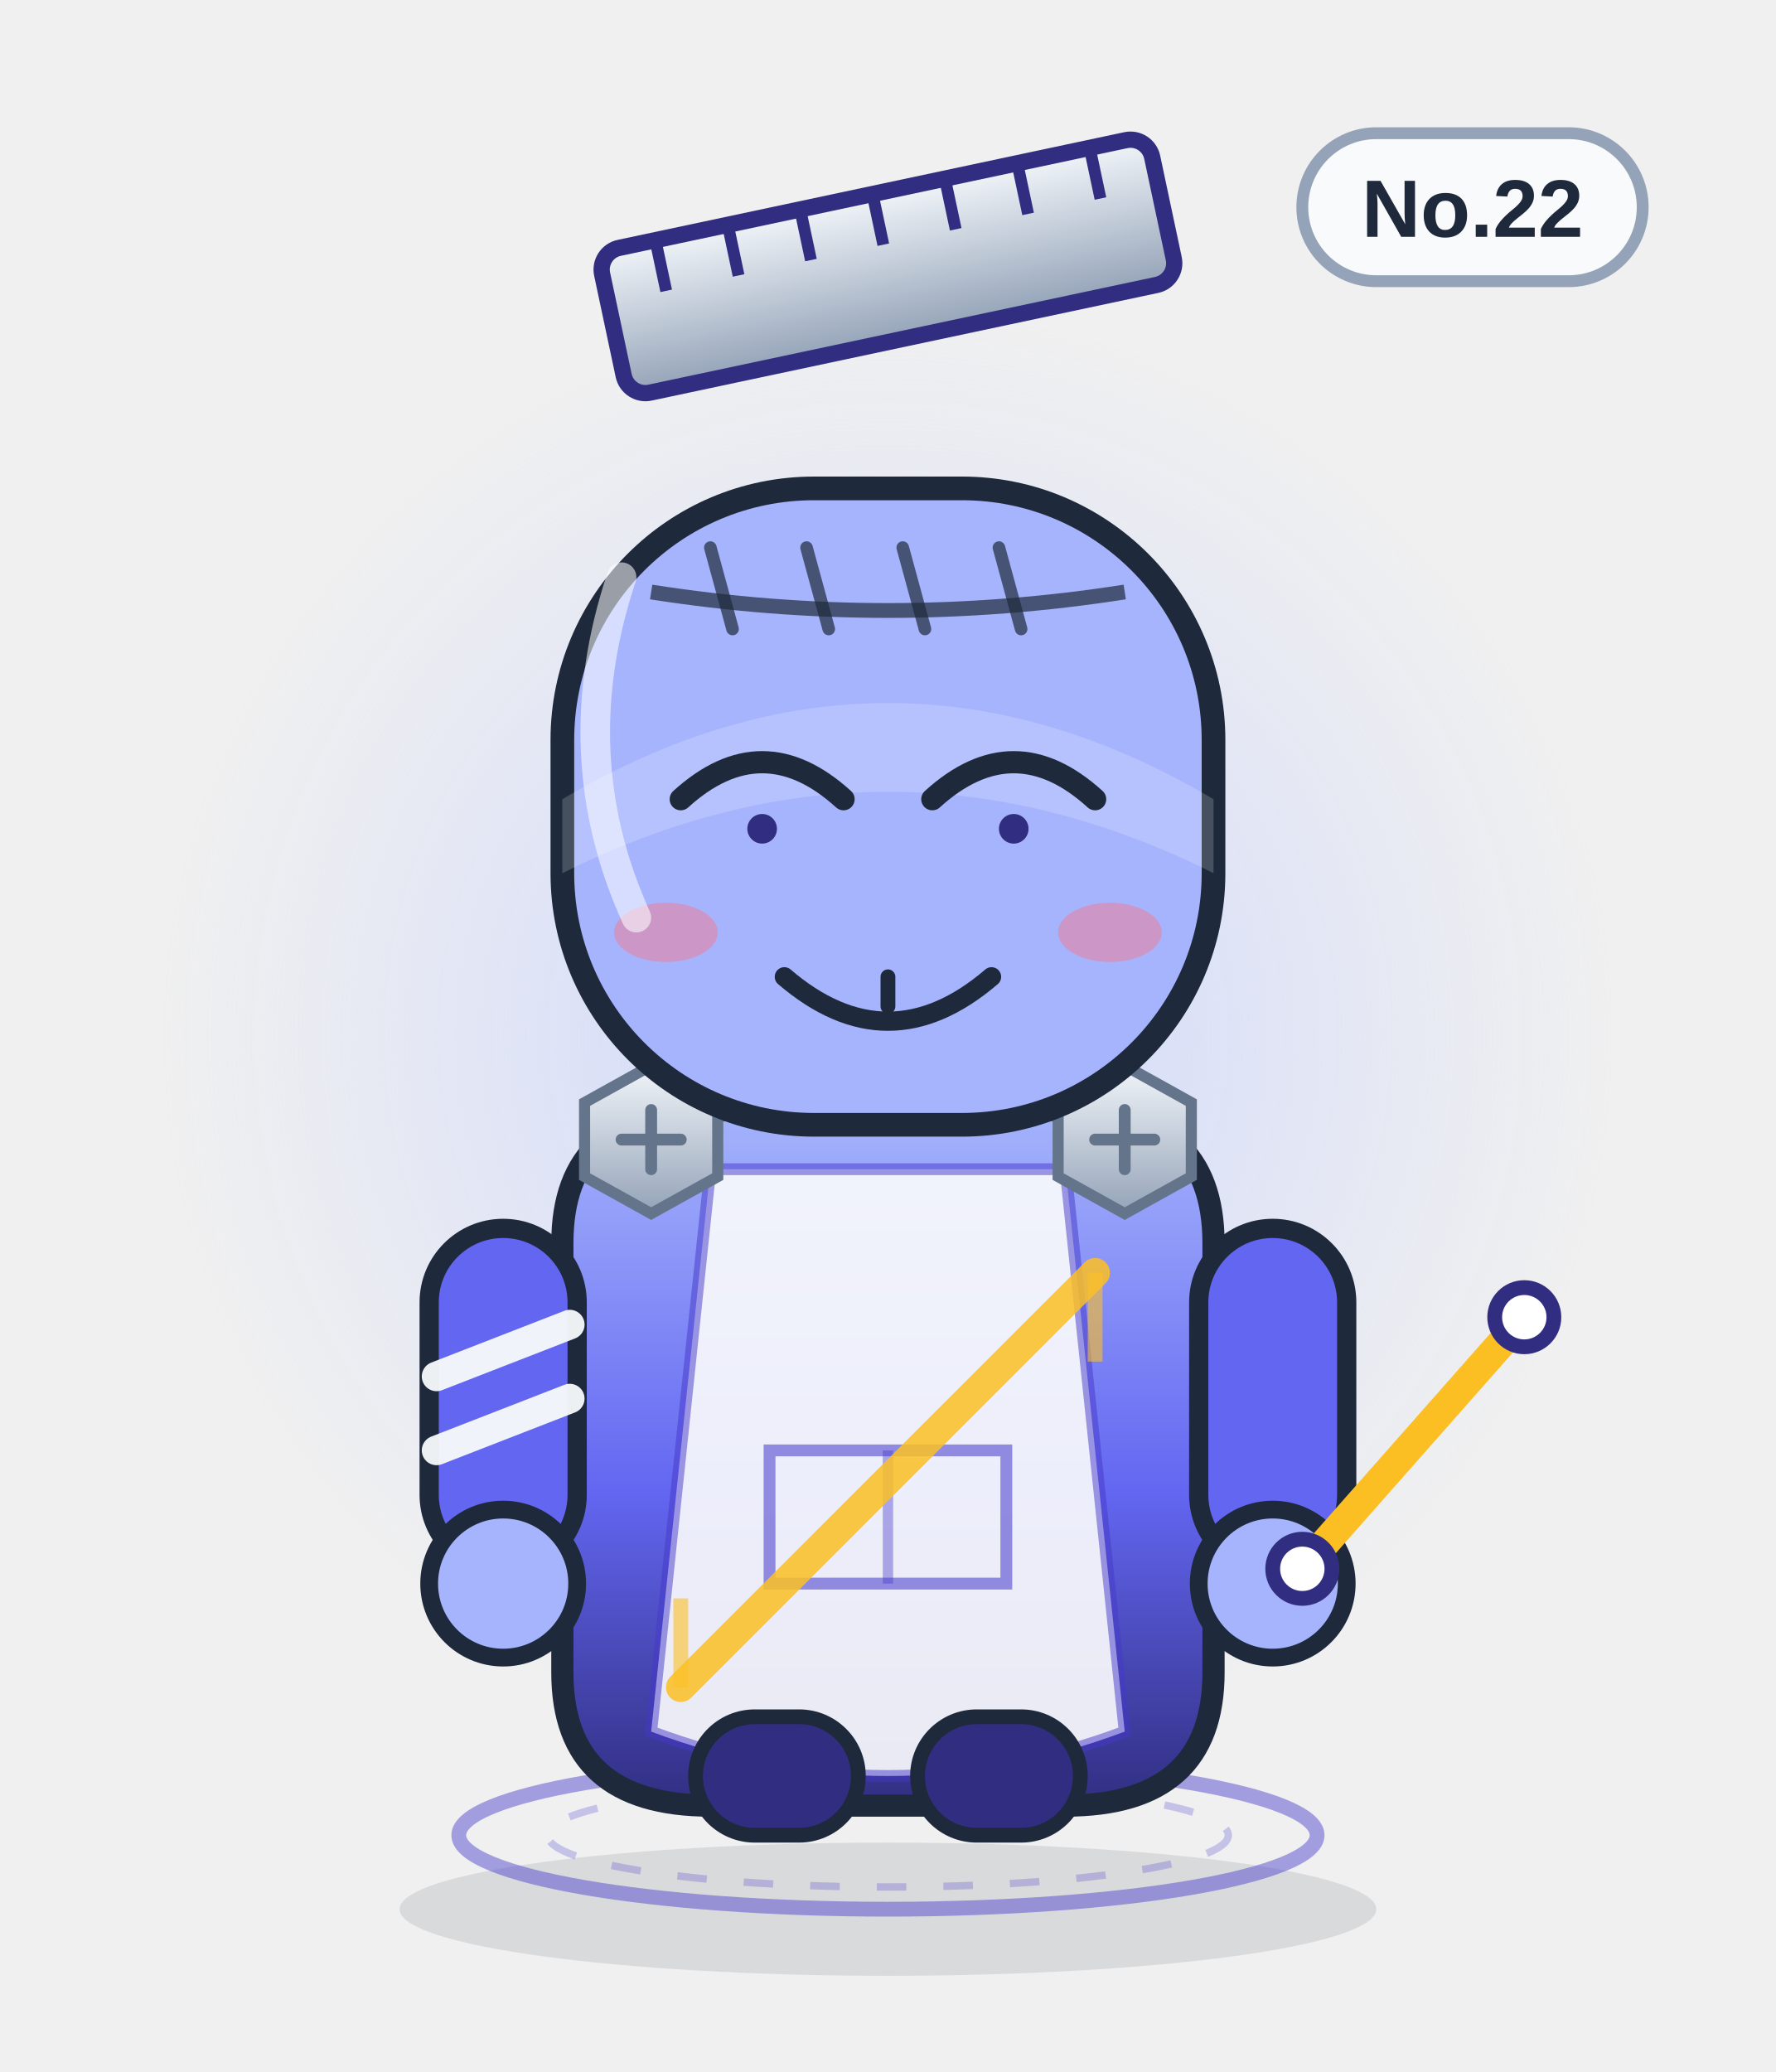
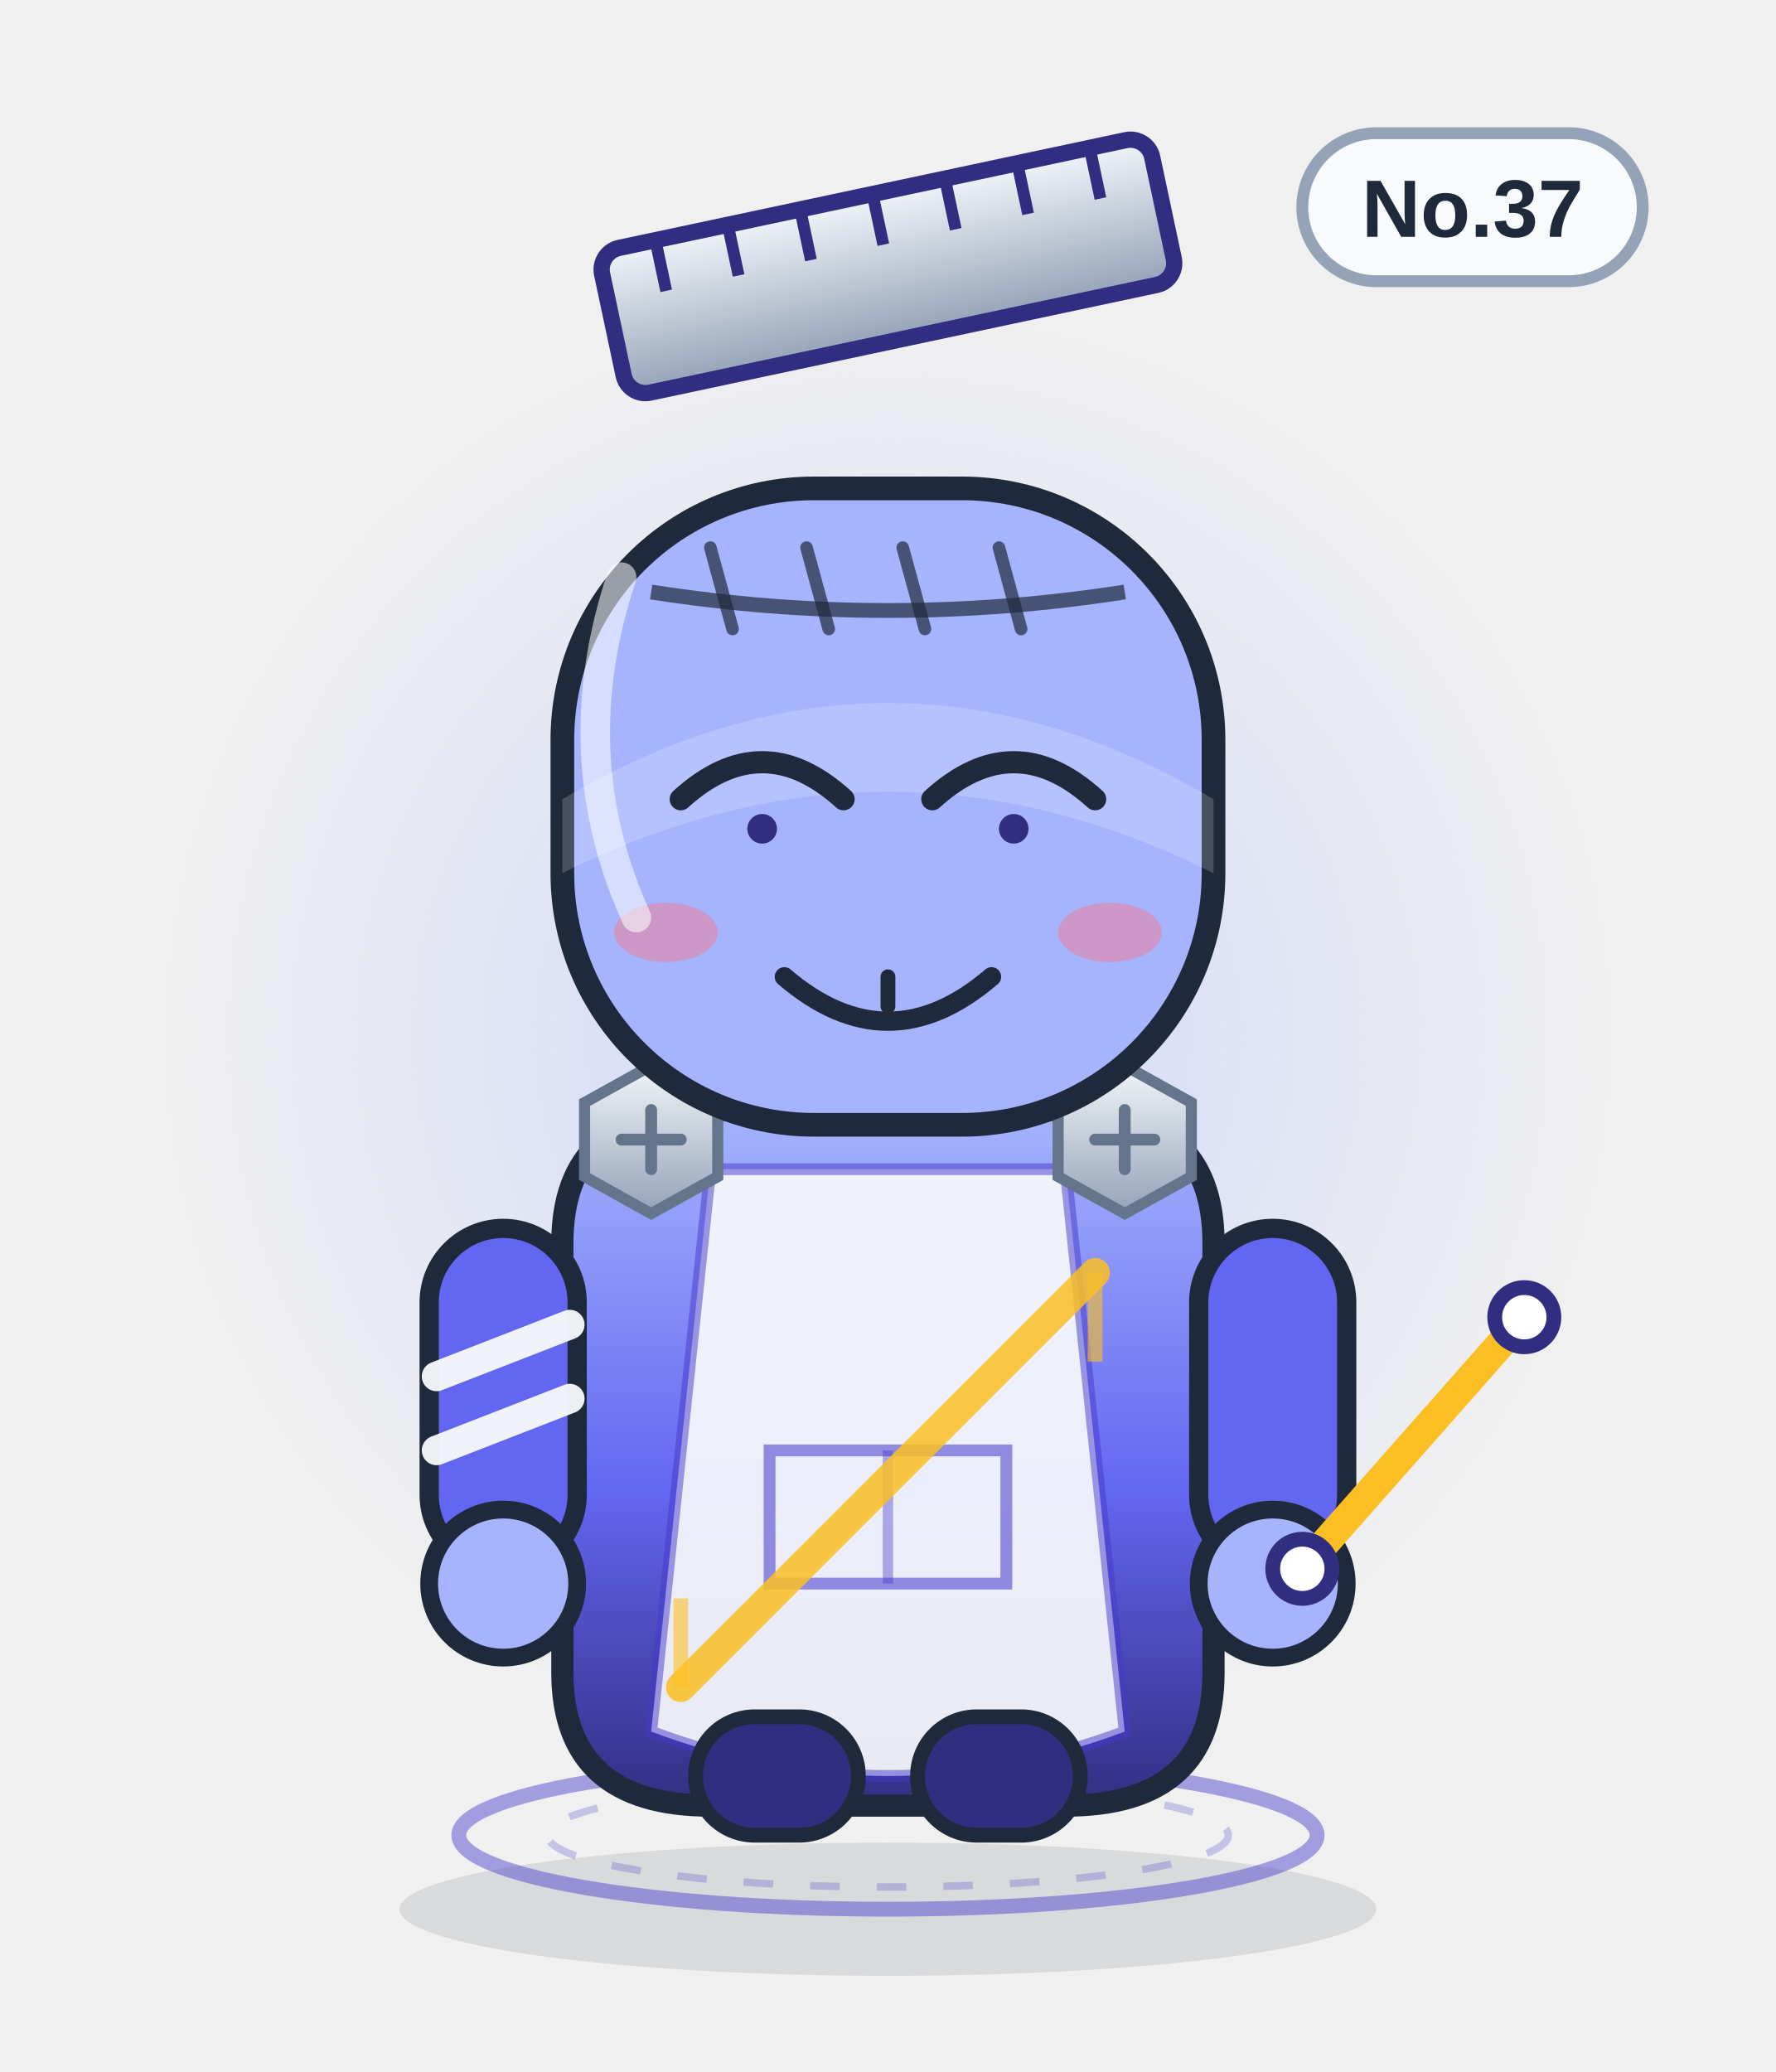
<svg xmlns="http://www.w3.org/2000/svg" viewBox="0 0 240 280" width="240" height="280" role="img" aria-label="斜率尺">
  <defs>
    <linearGradient id="body" x1="0" y1="0" x2="0" y2="1">
      <stop offset="0" stop-color="#a5b4fc" />
      <stop offset=".55" stop-color="#6366f1" />
      <stop offset="1" stop-color="#312e81" />
    </linearGradient>
    <linearGradient id="glass" x1="0" y1="0" x2="1" y2="1">
      <stop offset="0" stop-color="#ffffff" stop-opacity=".75" />
      <stop offset=".45" stop-color="#ffffff" stop-opacity=".08" />
      <stop offset="1" stop-color="#ffffff" stop-opacity=".35" />
    </linearGradient>
    <linearGradient id="metal" x1="0" y1="0" x2="0" y2="1">
      <stop offset="0" stop-color="#f1f5f9" />
      <stop offset="1" stop-color="#94a3b8" />
    </linearGradient>
    <radialGradient id="halo">
      <stop offset="0" stop-color="#c7d2fe" stop-opacity=".85" />
      <stop offset=".7" stop-color="#c7d2fe" stop-opacity=".22" />
      <stop offset="1" stop-color="#c7d2fe" stop-opacity="0" />
    </radialGradient>
    <radialGradient id="glow">
      <stop offset="0" stop-color="#fbbf24" stop-opacity=".9" />
      <stop offset="1" stop-color="#fbbf24" stop-opacity="0" />
    </radialGradient>
    <linearGradient id="robe" x1="0" y1="0" x2="0" y2="1">
      <stop offset="0" stop-color="#ffffff" />
      <stop offset="1" stop-color="#dbe4f0" />
    </linearGradient>
  </defs>
  <ellipse cx="120" cy="258" rx="66" ry="9" fill="#0f172a" opacity=".10" />
  <circle cx="120" cy="140" r="98" fill="url(#halo)" />
  <ellipse cx="120" cy="248" rx="58" ry="10" fill="none" stroke="#4338ca" stroke-width="2" opacity=".45" />
  <ellipse cx="120" cy="248" rx="46" ry="7" fill="none" stroke="#4338ca" stroke-width="1" opacity=".25" stroke-dasharray="4 5" />
  <g>
    <rect x="176" y="18" width="46" height="20" rx="10" fill="#f8fafc" stroke="#94a3b8" stroke-width="1.6" />
-     <text x="199" y="32" text-anchor="middle" font-family="Arial,Helvetica,sans-serif" font-size="11" font-weight="bold" fill="#1e293b">No.22</text>
+     <text x="199" y="32" text-anchor="middle" font-family="Arial,Helvetica,sans-serif" font-size="11" font-weight="bold" fill="#1e293b">No.37</text>
  </g>
  <rect x="82" y="26" width="76" height="20" rx="3" fill="url(#metal)" stroke="#312e81" stroke-width="2.2" transform="rotate(-12 120 36)" />
  <path d="M90 26 v7" stroke="#312e81" stroke-width="1.6" transform="rotate(-12 120 36)" />
  <path d="M100 26 v7" stroke="#312e81" stroke-width="1.6" transform="rotate(-12 120 36)" />
  <path d="M110 26 v7" stroke="#312e81" stroke-width="1.6" transform="rotate(-12 120 36)" />
  <path d="M120 26 v7" stroke="#312e81" stroke-width="1.6" transform="rotate(-12 120 36)" />
  <path d="M130 26 v7" stroke="#312e81" stroke-width="1.6" transform="rotate(-12 120 36)" />
  <path d="M140 26 v7" stroke="#312e81" stroke-width="1.6" transform="rotate(-12 120 36)" />
  <path d="M150 26 v7" stroke="#312e81" stroke-width="1.6" transform="rotate(-12 120 36)" />
  <path d="M76 168 q0 -18 20 -18 h48 q20 0 20 18 v58 q0 18 -20 18 h-48 q-20 0 -20 -18z" fill="url(#body)" stroke="#1e293b" stroke-width="3" />
  <path d="M96 158 h48 l8 76 q-32 12 -64 0z" fill="#f8fafc" opacity=".92" />
  <path d="M96 158 h48 l8 76 q-32 12 -64 0z" fill="none" stroke="#4338ca" stroke-width="1.6" opacity=".5" />
  <path d="M104 196 h32 v18 h-32z" fill="none" stroke="#4338ca" stroke-width="1.6" opacity=".55" />
  <path d="M120 196 v18" stroke="#4338ca" stroke-width="1.4" opacity=".4" />
  <g>
    <rect x="58" y="166" width="20" height="46" rx="10" fill="#6366f1" stroke="#1e293b" stroke-width="2.6" />
    <rect x="162" y="166" width="20" height="46" rx="10" fill="#6366f1" stroke="#1e293b" stroke-width="2.6" />
    <circle cx="68" cy="214" r="10" fill="#a5b4fc" stroke="#1e293b" stroke-width="2.4" />
    <circle cx="172" cy="214" r="10" fill="#a5b4fc" stroke="#1e293b" stroke-width="2.4" />
    <path d="M59 186 l18 -7 M59 196 l18 -7" stroke="#f8fafc" stroke-width="4" stroke-linecap="round" opacity=".95" />
  </g>
  <rect x="94" y="232" width="22" height="16" rx="8" fill="#312e81" stroke="#1e293b" stroke-width="2" />
  <rect x="124" y="232" width="22" height="16" rx="8" fill="#312e81" stroke="#1e293b" stroke-width="2" />
  <g transform="translate(88 154)">
    <polygon points="-9,-5 0,-10 9,-5 9,5 0,10 -9,5" fill="url(#metal)" stroke="#64748b" stroke-width="1.5" />
    <path d="M-4 0 H4 M0 -4 V4" stroke="#64748b" stroke-width="1.6" stroke-linecap="round" />
  </g>
  <g transform="translate(152 154)">
    <polygon points="-9,-5 0,-10 9,-5 9,5 0,10 -9,5" fill="url(#metal)" stroke="#64748b" stroke-width="1.5" />
    <path d="M-4 0 H4 M0 -4 V4" stroke="#64748b" stroke-width="1.6" stroke-linecap="round" />
  </g>
  <path d="M92 228 L148 172" stroke="#fbbf24" stroke-width="4" stroke-linecap="round" opacity=".85" />
  <path d="M92 228 l0 -12 M148 172 l0 12" stroke="#fbbf24" stroke-width="2" opacity=".6" />
  <rect x="76" y="66" width="88" height="86" rx="34" fill="#a5b4fc" stroke="#1e293b" stroke-width="3.2" />
  <path d="M76 108 q44 -26 88 0 v10 q-44 -22 -88 0z" fill="#fff" opacity=".18" />
  <path d="M88 80 Q120 85 152 80" fill="none" stroke="#1e293b" stroke-width="2" opacity=".7" />
  <path d="M96 74 l3 11" stroke="#1e293b" stroke-width="1.7" stroke-linecap="round" opacity=".7" />
  <path d="M109 74 l3 11" stroke="#1e293b" stroke-width="1.7" stroke-linecap="round" opacity=".7" />
  <path d="M122 74 l3 11" stroke="#1e293b" stroke-width="1.7" stroke-linecap="round" opacity=".7" />
  <path d="M135 74 l3 11" stroke="#1e293b" stroke-width="1.7" stroke-linecap="round" opacity=".7" />
  <path d="M92 108 q11 -10 22 0 M126 108 q11 -10 22 0" fill="none" stroke="#1e293b" stroke-width="3" stroke-linecap="round" />
  <circle cx="103" cy="112" r="2" fill="#312e81" />
  <circle cx="137" cy="112" r="2" fill="#312e81" />
  <g transform="translate(0 0)">
    <path d="M106 132 q14 12 28 0" fill="none" stroke="#1e293b" stroke-width="2.6" stroke-linecap="round" />
    <path d="M120 132 v4" stroke="#1e293b" stroke-width="2" stroke-linecap="round" />
  </g>
  <ellipse cx="90" cy="126" rx="7" ry="4" fill="#fb7185" opacity=".45" />
  <ellipse cx="150" cy="126" rx="7" ry="4" fill="#fb7185" opacity=".45" />
  <path d="M176 212 L206 178" stroke="#fbbf24" stroke-width="4" stroke-linecap="round" />
  <circle cx="176" cy="212" r="4" fill="#fff" stroke="#312e81" stroke-width="2" />
  <circle cx="206" cy="178" r="4" fill="#fff" stroke="#312e81" stroke-width="2" />
  <path d="M84 78 q-8 24 2 46" fill="none" stroke="#fff" stroke-width="4" stroke-linecap="round" opacity=".55" />
</svg>
